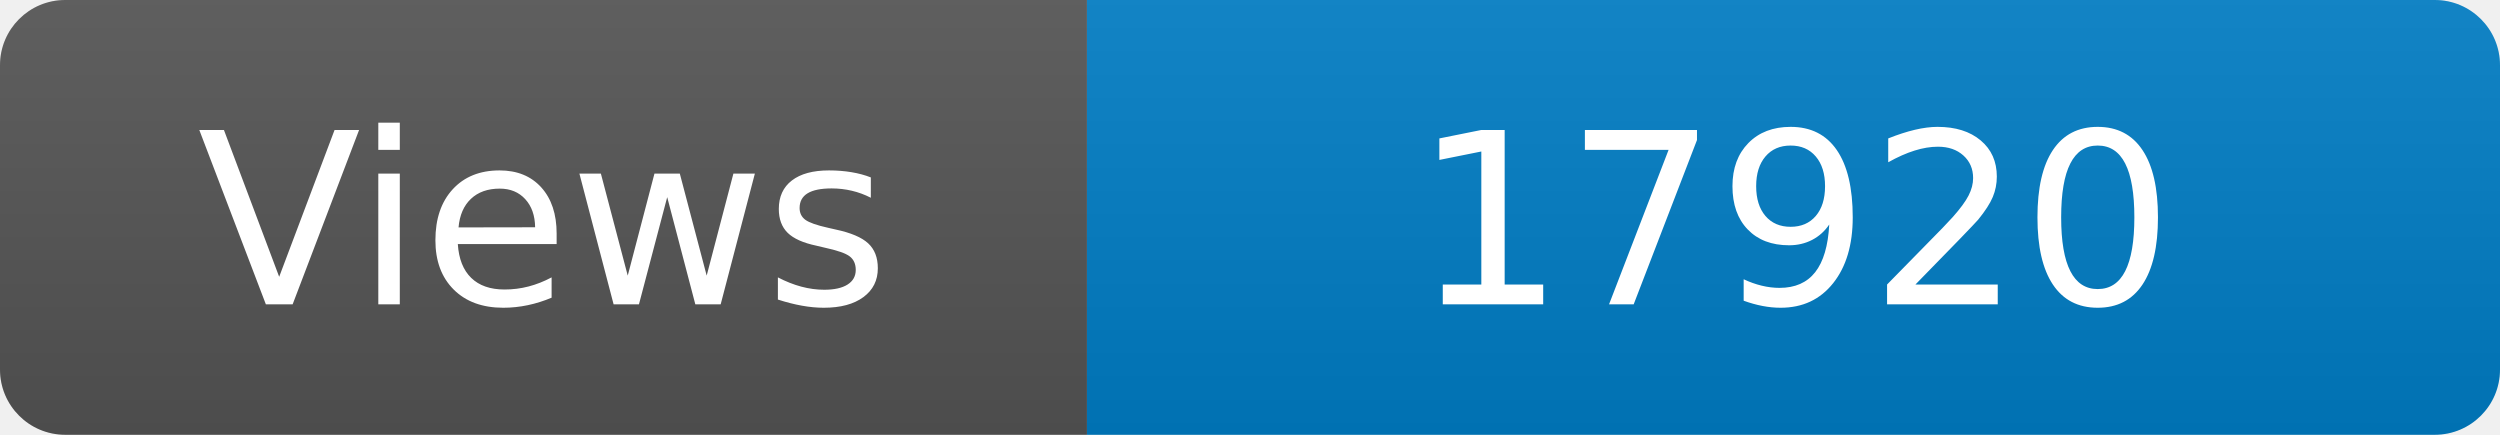
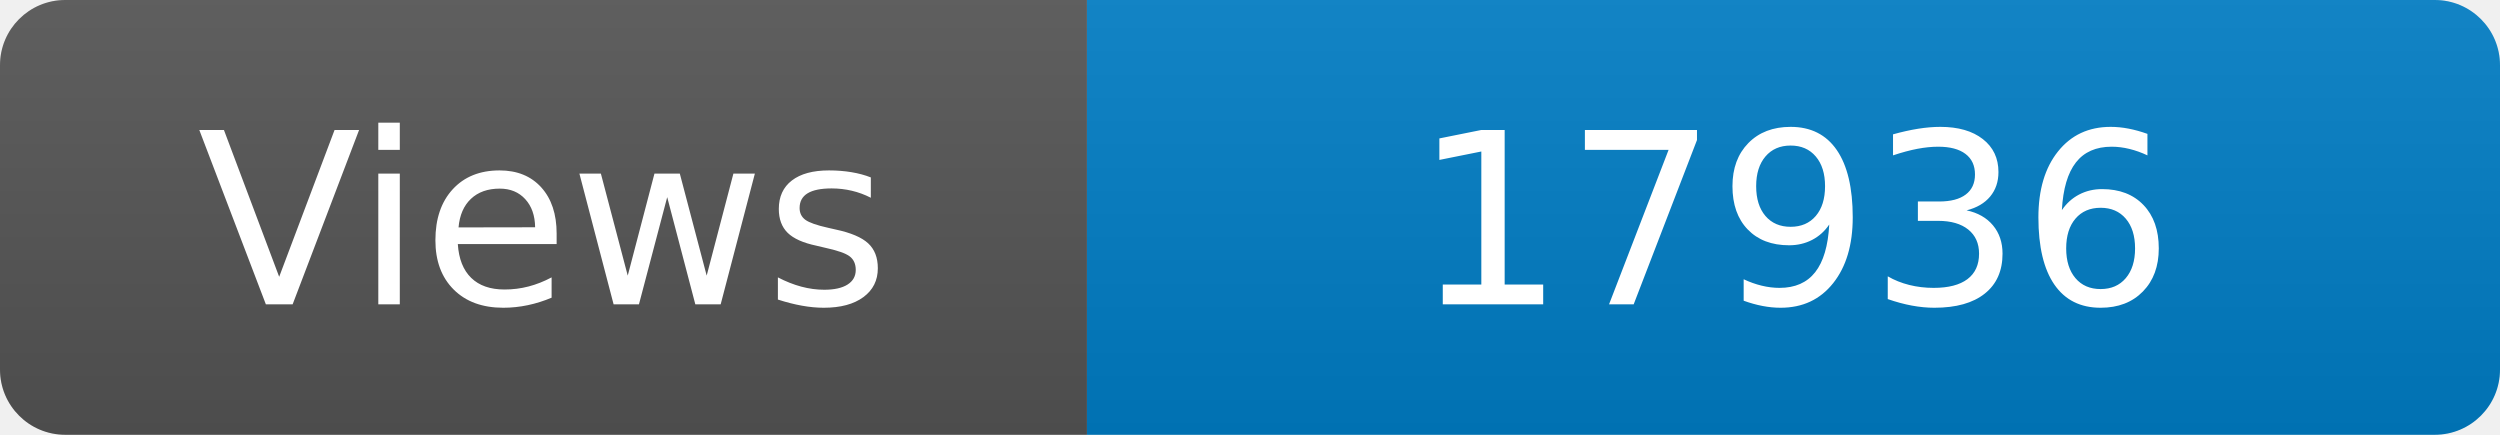
<svg xmlns="http://www.w3.org/2000/svg" width="115" height="20" role="img" aria-label="Maintained?: yes">
  <linearGradient id="s" x2="0" y2="100%">
    <stop offset="0" stop-color="#bbb" stop-opacity=".1" />
    <stop offset="1" stop-opacity=".1" />
  </linearGradient>
  <clipPath id="r">
    <rect width="115" height="20" rx="3" fill="#fff" />
  </clipPath>
  <g clip-path="url(#r)">
    <rect width="50" height="20" fill="#555" />
    <rect x="50" width="160" height="20" fill="#007ec6" />
    <rect width="115" height="20" fill="url(#s)" />
  </g>
  <g fill="#fff" text-anchor="middle" font-family="Verdana,Geneva,DejaVu Sans,sans-serif" font-size="110">
    <text x="250" y="140" transform="scale(.1)" fill="#fff">Views</text>
-     <text x="825" y="140" transform="scale(.1)" fill="#fff">17920</text>
+     <text x="825" y="140" transform="scale(.1)" fill="#fff">17936</text>
  </g>
</svg>
